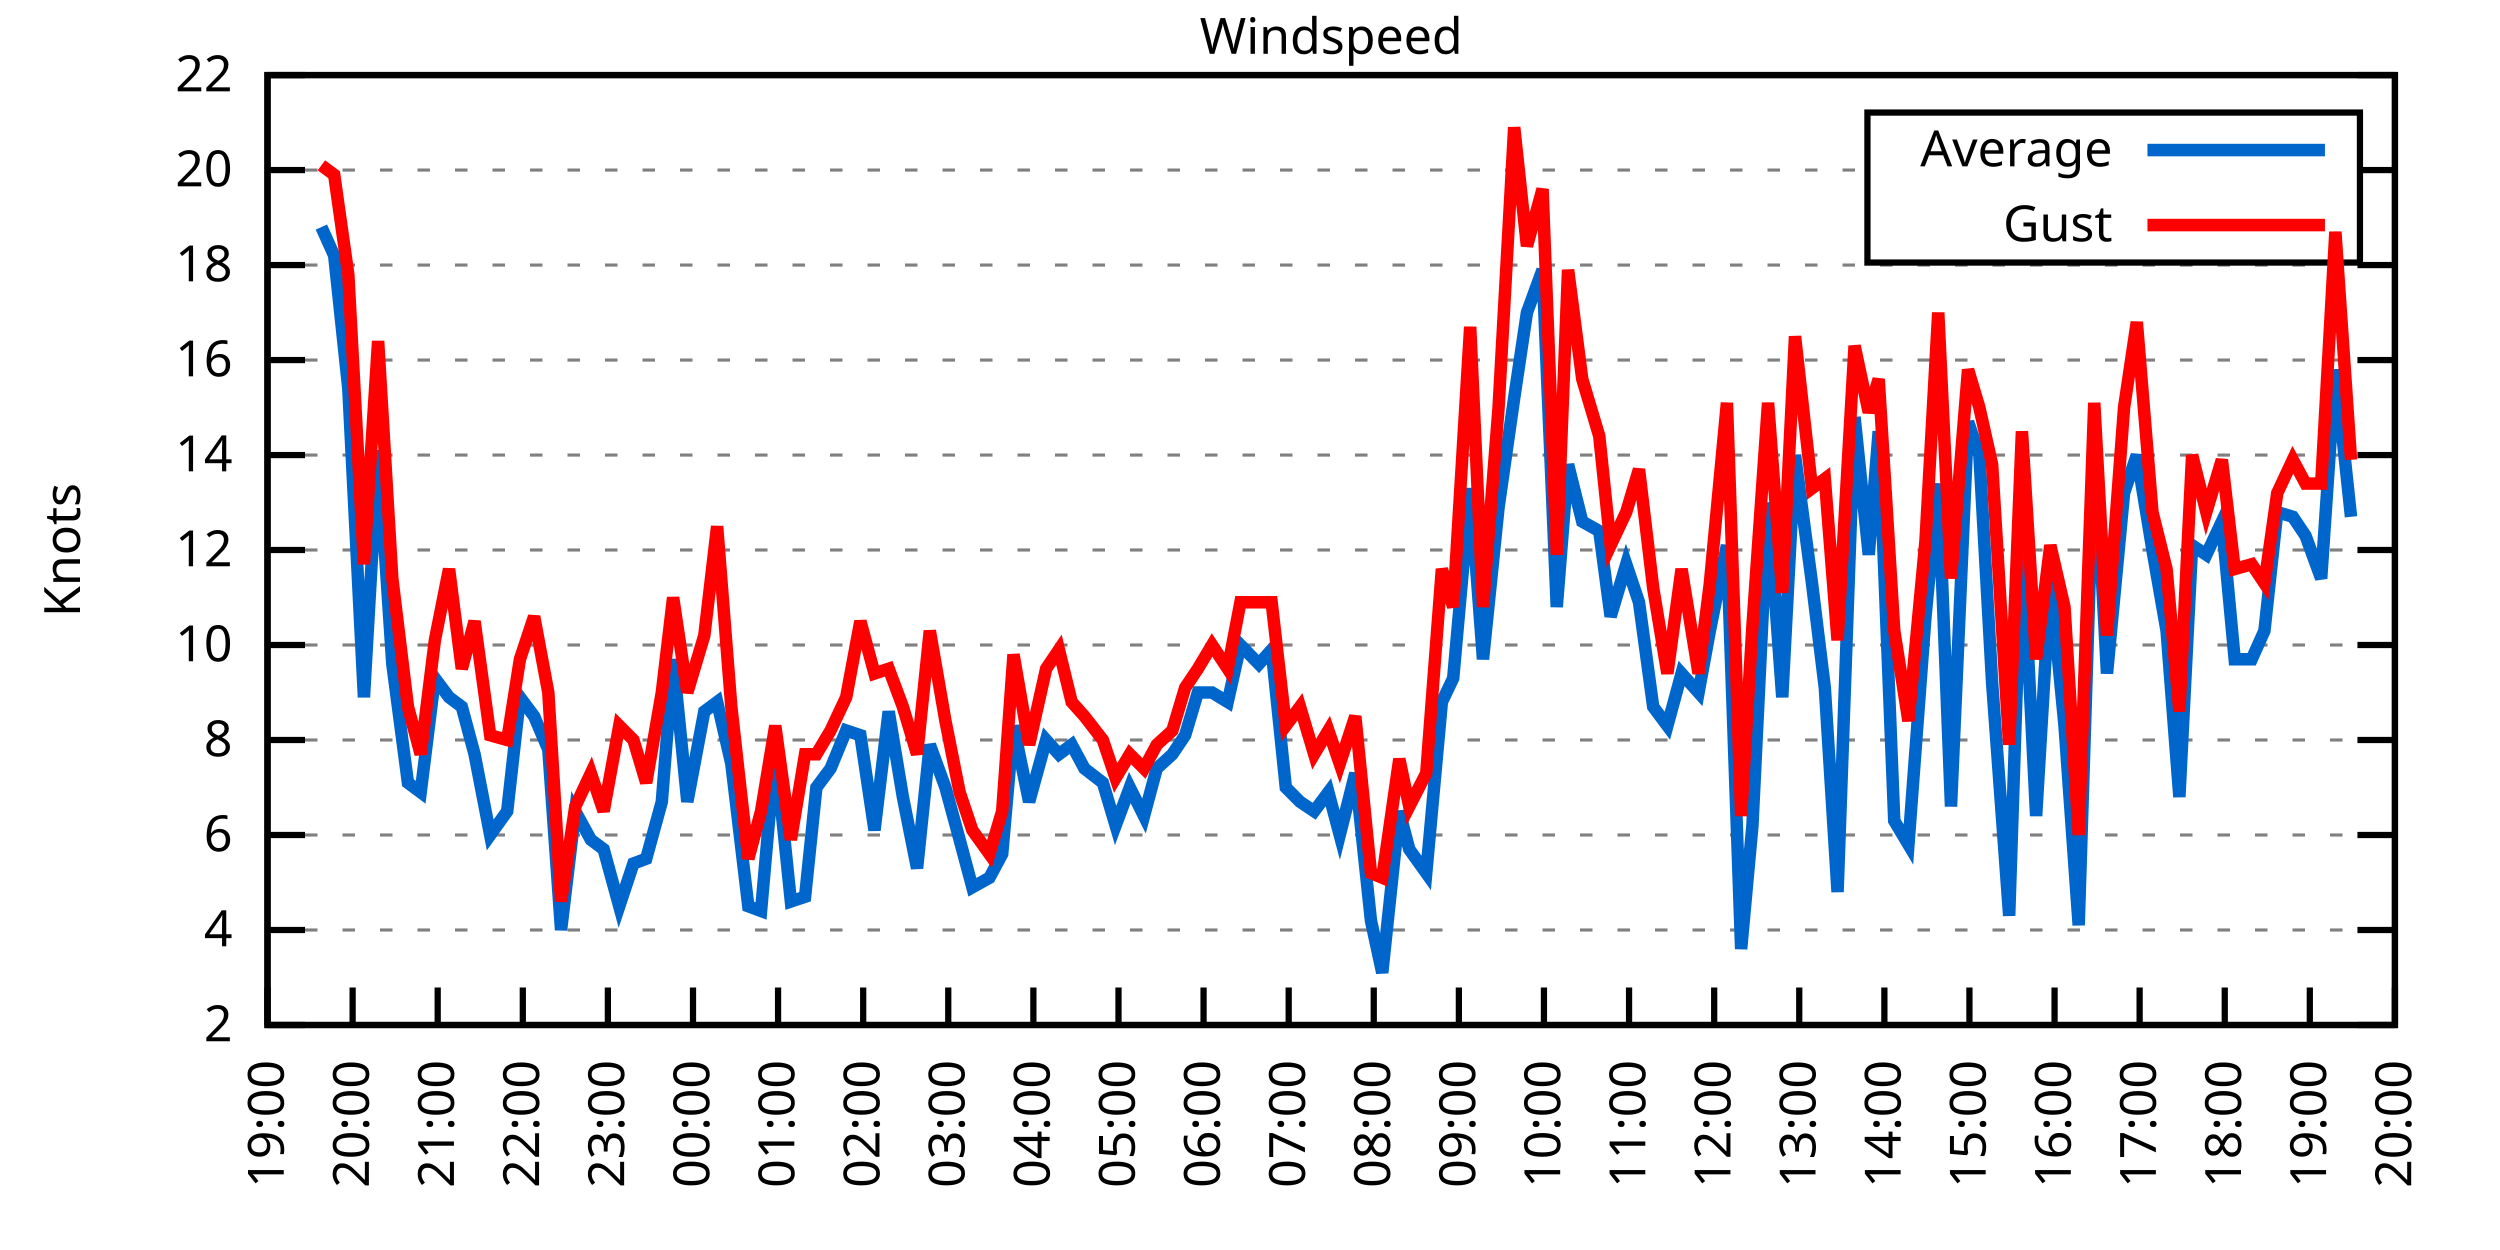
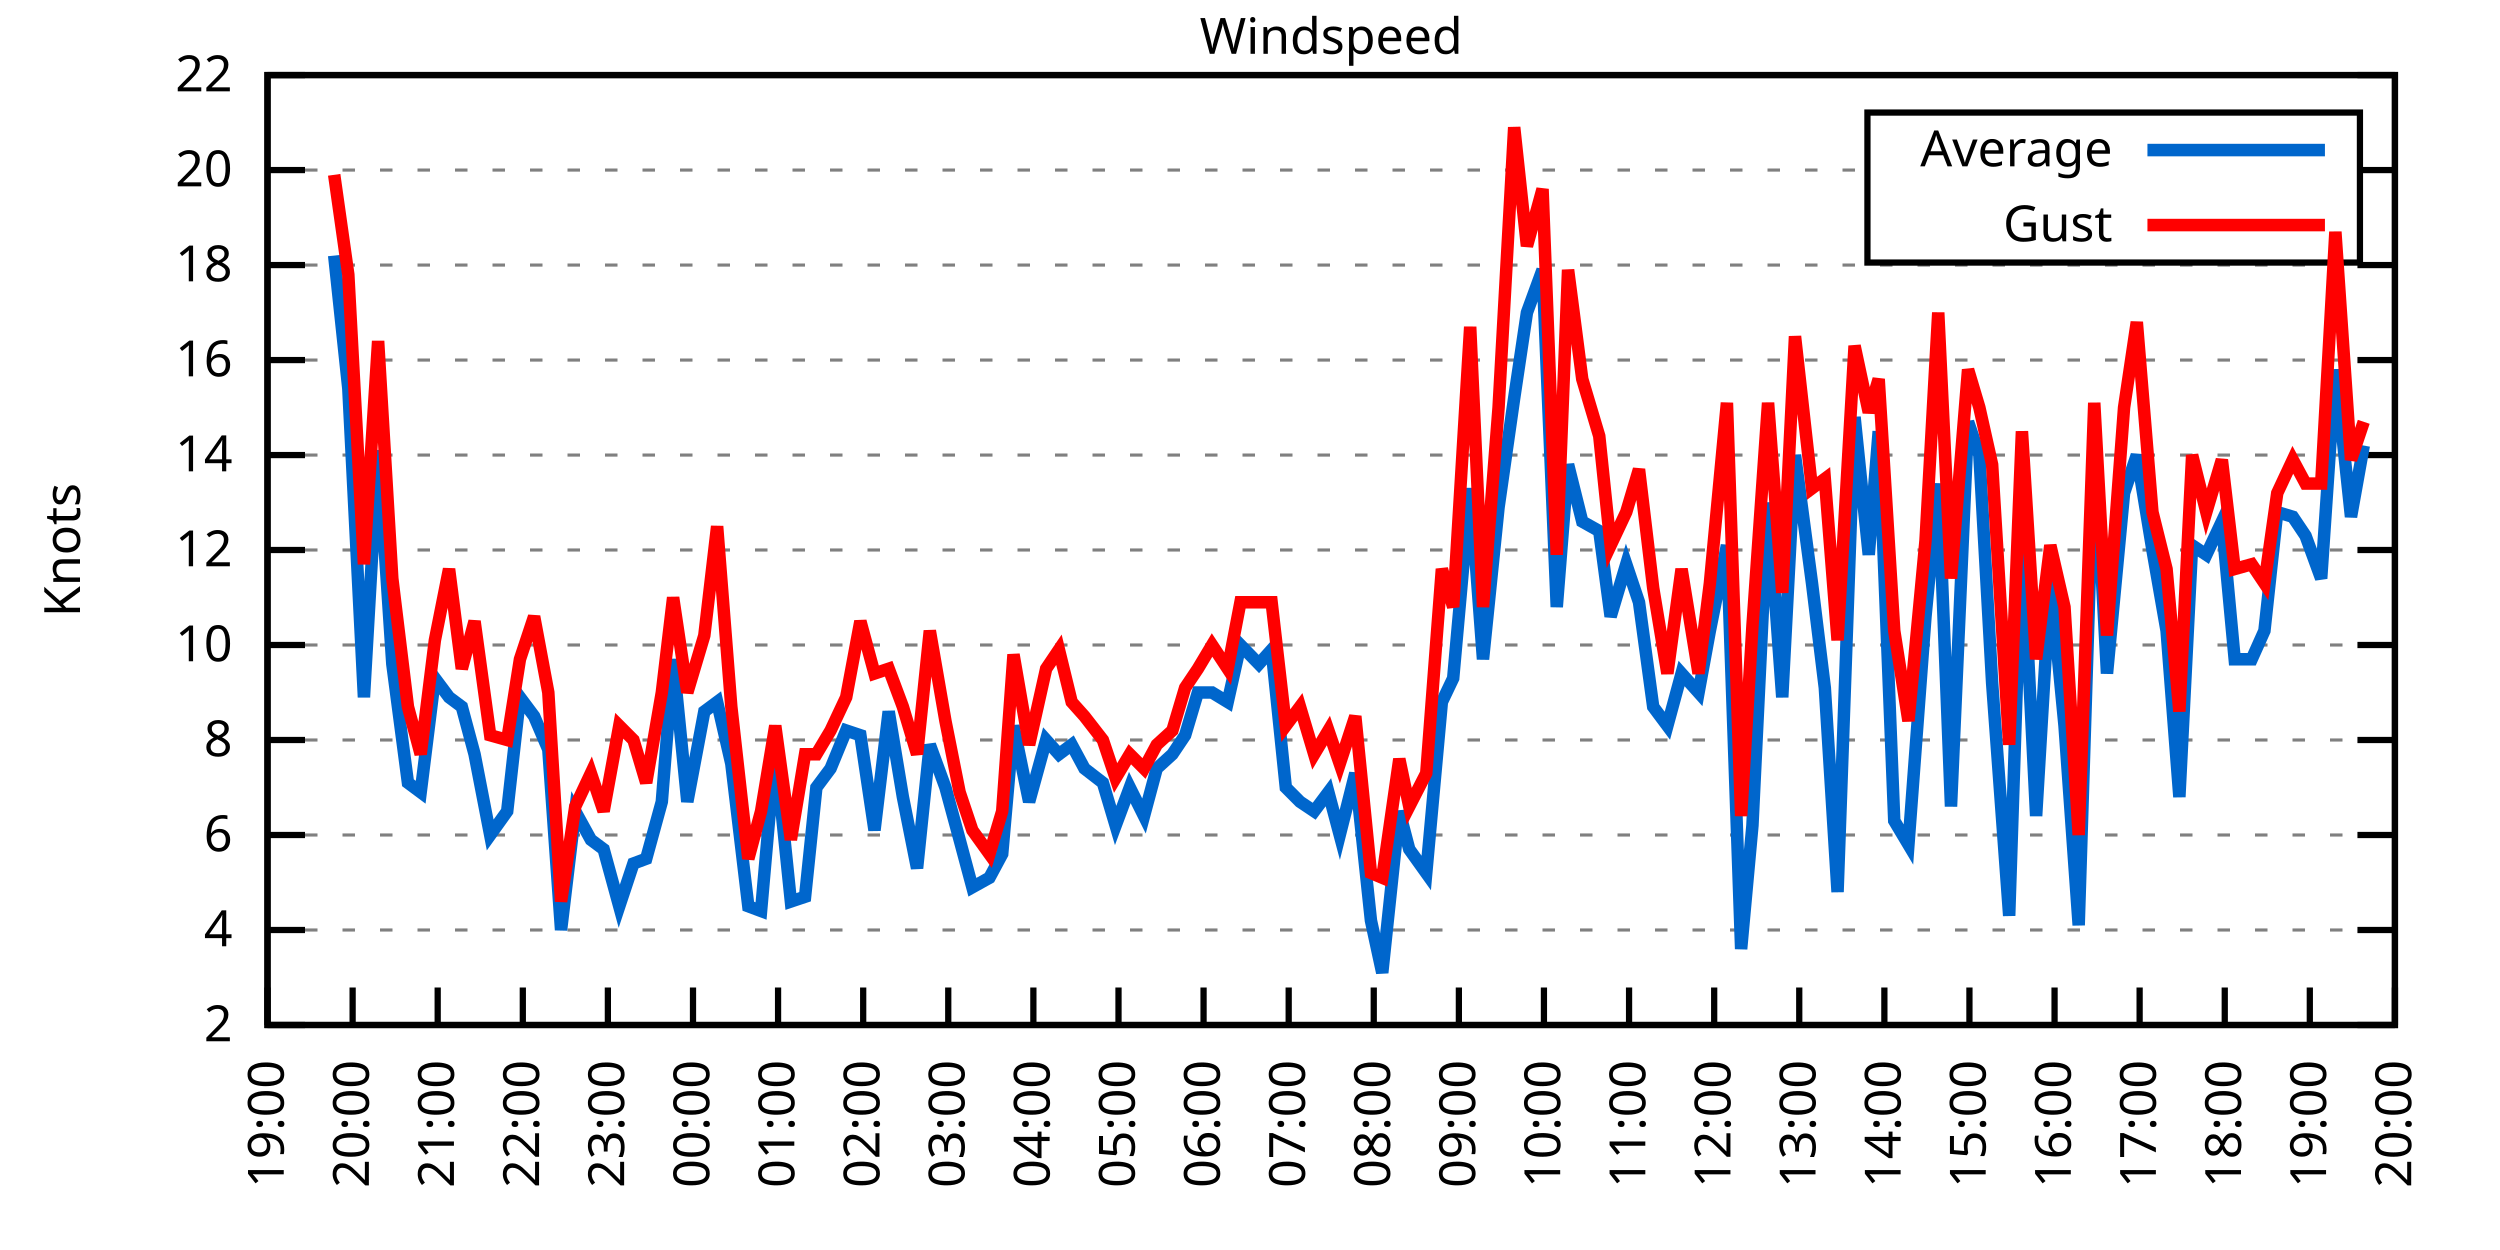
<svg xmlns="http://www.w3.org/2000/svg" xmlns:xlink="http://www.w3.org/1999/xlink" width="400" height="200" viewBox="0 0 400 200">
  <g id="gnuplot_canvas">
    <rect x="0" y="0" width="400" height="200" fill="none" />
    <defs>
      <circle id="gpDot" r="0.5" stroke-width="0.5" stroke="currentColor" />
      <path id="gpPt0" stroke-width="0.333" stroke="currentColor" d="M-1,0 h2 M0,-1 v2" />
      <path id="gpPt1" stroke-width="0.333" stroke="currentColor" d="M-1,-1 L1,1 M1,-1 L-1,1" />
      <path id="gpPt2" stroke-width="0.333" stroke="currentColor" d="M-1,0 L1,0 M0,-1 L0,1 M-1,-1 L1,1 M-1,1 L1,-1" />
      <rect id="gpPt3" stroke-width="0.333" stroke="currentColor" x="-1" y="-1" width="2" height="2" />
      <rect id="gpPt4" stroke-width="0.333" stroke="currentColor" fill="currentColor" x="-1" y="-1" width="2" height="2" />
      <circle id="gpPt5" stroke-width="0.333" stroke="currentColor" cx="0" cy="0" r="1" />
      <use xlink:href="#gpPt5" id="gpPt6" fill="currentColor" stroke="none" />
      <path id="gpPt7" stroke-width="0.333" stroke="currentColor" d="M0,-1.33 L-1.33,0.67 L1.33,0.67 z" />
      <use xlink:href="#gpPt7" id="gpPt8" fill="currentColor" stroke="none" />
      <use xlink:href="#gpPt7" id="gpPt9" stroke="currentColor" transform="rotate(180)" />
      <use xlink:href="#gpPt9" id="gpPt10" fill="currentColor" stroke="none" />
      <use xlink:href="#gpPt3" id="gpPt11" stroke="currentColor" transform="rotate(45)" />
      <use xlink:href="#gpPt11" id="gpPt12" fill="currentColor" stroke="none" />
      <path id="gpPt13" stroke-width="0.333" stroke="currentColor" d="M0,1.330 L1.265,0.411 L0.782,-1.067 L-0.782,-1.076 L-1.265,0.411 z" />
      <use xlink:href="#gpPt13" id="gpPt14" fill="currentColor" stroke="none" />
      <filter id="textbox" filterUnits="objectBoundingBox" x="0" y="0" height="1" width="1">
        <feFlood flood-color="white" flood-opacity="1" result="bgnd" />
        <feComposite in="SourceGraphic" in2="bgnd" operator="atop" />
      </filter>
      <filter id="greybox" filterUnits="objectBoundingBox" x="0" y="0" height="1" width="1">
        <feFlood flood-color="lightgrey" flood-opacity="1" result="grey" />
        <feComposite in="SourceGraphic" in2="grey" operator="atop" />
      </filter>
    </defs>
    <g fill="none" color="white" stroke="currentColor" stroke-width="1.00" stroke-linecap="butt" stroke-linejoin="miter">
</g>
    <g fill="none" color="black" stroke="currentColor" stroke-width="1.00" stroke-linecap="butt" stroke-linejoin="miter">
      <g stroke="none" shape-rendering="crispEdges">
        <polygon fill="rgb(255, 255, 255)" points="42.80,164.00 383.18,164.00 383.18,12.02 42.80,12.02 " />
      </g>
    </g>
    <g fill="none" color="black" stroke="currentColor" stroke-width="1.00" stroke-linecap="butt" stroke-linejoin="miter">
</g>
    <g fill="none" color="black" stroke="black" stroke-width="0.50" stroke-linecap="butt" stroke-linejoin="miter">
</g>
    <g fill="none" color="gray" stroke="currentColor" stroke-width="0.50" stroke-linecap="butt" stroke-linejoin="miter">
      <path stroke="gray" stroke-dasharray="2,4" class="gridline" d="M42.80,164.00 L383.19,164.00  " />
    </g>
    <g fill="none" color="gray" stroke="gray" stroke-width="1.00" stroke-linecap="butt" stroke-linejoin="miter">
</g>
    <g fill="none" color="black" stroke="currentColor" stroke-width="1.00" stroke-linecap="butt" stroke-linejoin="miter">
      <path stroke="black" d="M42.80,164.00 L48.80,164.00 M383.19,164.00 L377.19,164.00  " />
      <g transform="translate(37.20,166.60)" stroke="none" fill="black" font-family="Sans" font-size="8.00" text-anchor="end">
        <text>
          <tspan font-family="Sans"> 2</tspan>
        </text>
      </g>
    </g>
    <g fill="none" color="black" stroke="currentColor" stroke-width="1.00" stroke-linecap="butt" stroke-linejoin="miter">
</g>
    <g fill="none" color="black" stroke="black" stroke-width="0.50" stroke-linecap="butt" stroke-linejoin="miter">
</g>
    <g fill="none" color="gray" stroke="currentColor" stroke-width="0.50" stroke-linecap="butt" stroke-linejoin="miter">
      <path stroke="gray" stroke-dasharray="2,4" class="gridline" d="M42.80,148.80 L383.19,148.80  " />
    </g>
    <g fill="none" color="gray" stroke="gray" stroke-width="1.00" stroke-linecap="butt" stroke-linejoin="miter">
</g>
    <g fill="none" color="black" stroke="currentColor" stroke-width="1.00" stroke-linecap="butt" stroke-linejoin="miter">
      <path stroke="black" d="M42.80,148.80 L48.80,148.80 M383.19,148.80 L377.19,148.80  " />
      <g transform="translate(37.20,151.40)" stroke="none" fill="black" font-family="Sans" font-size="8.00" text-anchor="end">
        <text>
          <tspan font-family="Sans"> 4</tspan>
        </text>
      </g>
    </g>
    <g fill="none" color="black" stroke="currentColor" stroke-width="1.00" stroke-linecap="butt" stroke-linejoin="miter">
</g>
    <g fill="none" color="black" stroke="black" stroke-width="0.50" stroke-linecap="butt" stroke-linejoin="miter">
</g>
    <g fill="none" color="gray" stroke="currentColor" stroke-width="0.50" stroke-linecap="butt" stroke-linejoin="miter">
      <path stroke="gray" stroke-dasharray="2,4" class="gridline" d="M42.80,133.60 L383.19,133.60  " />
    </g>
    <g fill="none" color="gray" stroke="gray" stroke-width="1.00" stroke-linecap="butt" stroke-linejoin="miter">
</g>
    <g fill="none" color="black" stroke="currentColor" stroke-width="1.00" stroke-linecap="butt" stroke-linejoin="miter">
      <path stroke="black" d="M42.80,133.60 L48.80,133.60 M383.19,133.60 L377.19,133.60  " />
      <g transform="translate(37.20,136.20)" stroke="none" fill="black" font-family="Sans" font-size="8.00" text-anchor="end">
        <text>
          <tspan font-family="Sans"> 6</tspan>
        </text>
      </g>
    </g>
    <g fill="none" color="black" stroke="currentColor" stroke-width="1.00" stroke-linecap="butt" stroke-linejoin="miter">
</g>
    <g fill="none" color="black" stroke="black" stroke-width="0.50" stroke-linecap="butt" stroke-linejoin="miter">
</g>
    <g fill="none" color="gray" stroke="currentColor" stroke-width="0.50" stroke-linecap="butt" stroke-linejoin="miter">
      <path stroke="gray" stroke-dasharray="2,4" class="gridline" d="M42.80,118.40 L383.19,118.40  " />
    </g>
    <g fill="none" color="gray" stroke="gray" stroke-width="1.00" stroke-linecap="butt" stroke-linejoin="miter">
</g>
    <g fill="none" color="black" stroke="currentColor" stroke-width="1.00" stroke-linecap="butt" stroke-linejoin="miter">
      <path stroke="black" d="M42.80,118.40 L48.80,118.40 M383.19,118.40 L377.19,118.40  " />
      <g transform="translate(37.20,121.00)" stroke="none" fill="black" font-family="Sans" font-size="8.00" text-anchor="end">
        <text>
          <tspan font-family="Sans"> 8</tspan>
        </text>
      </g>
    </g>
    <g fill="none" color="black" stroke="currentColor" stroke-width="1.00" stroke-linecap="butt" stroke-linejoin="miter">
</g>
    <g fill="none" color="black" stroke="black" stroke-width="0.50" stroke-linecap="butt" stroke-linejoin="miter">
</g>
    <g fill="none" color="gray" stroke="currentColor" stroke-width="0.50" stroke-linecap="butt" stroke-linejoin="miter">
      <path stroke="gray" stroke-dasharray="2,4" class="gridline" d="M42.80,103.20 L383.19,103.20  " />
    </g>
    <g fill="none" color="gray" stroke="gray" stroke-width="1.00" stroke-linecap="butt" stroke-linejoin="miter">
</g>
    <g fill="none" color="black" stroke="currentColor" stroke-width="1.00" stroke-linecap="butt" stroke-linejoin="miter">
      <path stroke="black" d="M42.80,103.20 L48.80,103.20 M383.19,103.20 L377.19,103.20  " />
      <g transform="translate(37.20,105.80)" stroke="none" fill="black" font-family="Sans" font-size="8.00" text-anchor="end">
        <text>
          <tspan font-family="Sans"> 10</tspan>
        </text>
      </g>
    </g>
    <g fill="none" color="black" stroke="currentColor" stroke-width="1.00" stroke-linecap="butt" stroke-linejoin="miter">
</g>
    <g fill="none" color="black" stroke="black" stroke-width="0.50" stroke-linecap="butt" stroke-linejoin="miter">
</g>
    <g fill="none" color="gray" stroke="currentColor" stroke-width="0.50" stroke-linecap="butt" stroke-linejoin="miter">
      <path stroke="gray" stroke-dasharray="2,4" class="gridline" d="M42.80,88.00 L383.19,88.00  " />
    </g>
    <g fill="none" color="gray" stroke="gray" stroke-width="1.00" stroke-linecap="butt" stroke-linejoin="miter">
</g>
    <g fill="none" color="black" stroke="currentColor" stroke-width="1.00" stroke-linecap="butt" stroke-linejoin="miter">
      <path stroke="black" d="M42.80,88.00 L48.80,88.00 M383.19,88.00 L377.19,88.00  " />
      <g transform="translate(37.20,90.60)" stroke="none" fill="black" font-family="Sans" font-size="8.00" text-anchor="end">
        <text>
          <tspan font-family="Sans"> 12</tspan>
        </text>
      </g>
    </g>
    <g fill="none" color="black" stroke="currentColor" stroke-width="1.00" stroke-linecap="butt" stroke-linejoin="miter">
</g>
    <g fill="none" color="black" stroke="black" stroke-width="0.50" stroke-linecap="butt" stroke-linejoin="miter">
</g>
    <g fill="none" color="gray" stroke="currentColor" stroke-width="0.50" stroke-linecap="butt" stroke-linejoin="miter">
      <path stroke="gray" stroke-dasharray="2,4" class="gridline" d="M42.80,72.81 L383.19,72.81  " />
    </g>
    <g fill="none" color="gray" stroke="gray" stroke-width="1.00" stroke-linecap="butt" stroke-linejoin="miter">
</g>
    <g fill="none" color="black" stroke="currentColor" stroke-width="1.00" stroke-linecap="butt" stroke-linejoin="miter">
      <path stroke="black" d="M42.80,72.81 L48.80,72.81 M383.19,72.81 L377.19,72.81  " />
      <g transform="translate(37.20,75.41)" stroke="none" fill="black" font-family="Sans" font-size="8.00" text-anchor="end">
        <text>
          <tspan font-family="Sans"> 14</tspan>
        </text>
      </g>
    </g>
    <g fill="none" color="black" stroke="currentColor" stroke-width="1.00" stroke-linecap="butt" stroke-linejoin="miter">
</g>
    <g fill="none" color="black" stroke="black" stroke-width="0.50" stroke-linecap="butt" stroke-linejoin="miter">
</g>
    <g fill="none" color="gray" stroke="currentColor" stroke-width="0.50" stroke-linecap="butt" stroke-linejoin="miter">
      <path stroke="gray" stroke-dasharray="2,4" class="gridline" d="M42.80,57.61 L383.19,57.61  " />
    </g>
    <g fill="none" color="gray" stroke="gray" stroke-width="1.00" stroke-linecap="butt" stroke-linejoin="miter">
</g>
    <g fill="none" color="black" stroke="currentColor" stroke-width="1.00" stroke-linecap="butt" stroke-linejoin="miter">
      <path stroke="black" d="M42.80,57.61 L48.80,57.61 M383.19,57.61 L377.19,57.61  " />
      <g transform="translate(37.20,60.21)" stroke="none" fill="black" font-family="Sans" font-size="8.00" text-anchor="end">
        <text>
          <tspan font-family="Sans"> 16</tspan>
        </text>
      </g>
    </g>
    <g fill="none" color="black" stroke="currentColor" stroke-width="1.00" stroke-linecap="butt" stroke-linejoin="miter">
</g>
    <g fill="none" color="black" stroke="black" stroke-width="0.50" stroke-linecap="butt" stroke-linejoin="miter">
</g>
    <g fill="none" color="gray" stroke="currentColor" stroke-width="0.50" stroke-linecap="butt" stroke-linejoin="miter">
      <path stroke="gray" stroke-dasharray="2,4" class="gridline" d="M42.80,42.41 L383.19,42.41  " />
    </g>
    <g fill="none" color="gray" stroke="gray" stroke-width="1.00" stroke-linecap="butt" stroke-linejoin="miter">
</g>
    <g fill="none" color="black" stroke="currentColor" stroke-width="1.00" stroke-linecap="butt" stroke-linejoin="miter">
      <path stroke="black" d="M42.80,42.41 L48.80,42.41 M383.19,42.41 L377.19,42.41  " />
      <g transform="translate(37.20,45.01)" stroke="none" fill="black" font-family="Sans" font-size="8.00" text-anchor="end">
        <text>
          <tspan font-family="Sans"> 18</tspan>
        </text>
      </g>
    </g>
    <g fill="none" color="black" stroke="currentColor" stroke-width="1.00" stroke-linecap="butt" stroke-linejoin="miter">
</g>
    <g fill="none" color="black" stroke="black" stroke-width="0.50" stroke-linecap="butt" stroke-linejoin="miter">
</g>
    <g fill="none" color="gray" stroke="currentColor" stroke-width="0.50" stroke-linecap="butt" stroke-linejoin="miter">
      <path stroke="gray" stroke-dasharray="2,4" class="gridline" d="M42.80,27.21 L298.79,27.21 M377.59,27.21 L383.19,27.21  " />
    </g>
    <g fill="none" color="gray" stroke="gray" stroke-width="1.00" stroke-linecap="butt" stroke-linejoin="miter">
</g>
    <g fill="none" color="black" stroke="currentColor" stroke-width="1.00" stroke-linecap="butt" stroke-linejoin="miter">
      <path stroke="black" d="M42.80,27.21 L48.80,27.21 M383.19,27.21 L377.19,27.21  " />
      <g transform="translate(37.20,29.81)" stroke="none" fill="black" font-family="Sans" font-size="8.00" text-anchor="end">
        <text>
          <tspan font-family="Sans"> 20</tspan>
        </text>
      </g>
    </g>
    <g fill="none" color="black" stroke="currentColor" stroke-width="1.00" stroke-linecap="butt" stroke-linejoin="miter">
</g>
    <g fill="none" color="black" stroke="black" stroke-width="0.50" stroke-linecap="butt" stroke-linejoin="miter">
</g>
    <g fill="none" color="gray" stroke="currentColor" stroke-width="0.50" stroke-linecap="butt" stroke-linejoin="miter">
      <path stroke="gray" stroke-dasharray="2,4" class="gridline" d="M42.80,12.01 L383.19,12.01  " />
    </g>
    <g fill="none" color="gray" stroke="gray" stroke-width="1.00" stroke-linecap="butt" stroke-linejoin="miter">
</g>
    <g fill="none" color="black" stroke="currentColor" stroke-width="1.00" stroke-linecap="butt" stroke-linejoin="miter">
      <path stroke="black" d="M42.80,12.01 L48.80,12.01 M383.19,12.01 L377.19,12.01  " />
      <g transform="translate(37.20,14.61)" stroke="none" fill="black" font-family="Sans" font-size="8.00" text-anchor="end">
        <text>
          <tspan font-family="Sans"> 22</tspan>
        </text>
      </g>
    </g>
    <g fill="none" color="black" stroke="currentColor" stroke-width="1.00" stroke-linecap="butt" stroke-linejoin="miter">
      <path stroke="black" d="M42.80,164.00 L42.80,158.00  " />
      <g transform="translate(45.40,169.60) rotate(270.00)" stroke="none" fill="black" font-family="Sans" font-size="8.00" text-anchor="end">
        <text>
          <tspan font-family="Sans">19:00</tspan>
        </text>
      </g>
    </g>
    <g fill="none" color="black" stroke="currentColor" stroke-width="1.00" stroke-linecap="butt" stroke-linejoin="miter">
      <path stroke="black" d="M56.42,164.00 L56.42,158.00  " />
      <g transform="translate(59.02,169.60) rotate(270.00)" stroke="none" fill="black" font-family="Sans" font-size="8.00" text-anchor="end">
        <text>
          <tspan font-family="Sans">20:00</tspan>
        </text>
      </g>
    </g>
    <g fill="none" color="black" stroke="currentColor" stroke-width="1.00" stroke-linecap="butt" stroke-linejoin="miter">
      <path stroke="black" d="M70.03,164.00 L70.03,158.00  " />
      <g transform="translate(72.63,169.60) rotate(270.00)" stroke="none" fill="black" font-family="Sans" font-size="8.00" text-anchor="end">
        <text>
          <tspan font-family="Sans">21:00</tspan>
        </text>
      </g>
    </g>
    <g fill="none" color="black" stroke="currentColor" stroke-width="1.00" stroke-linecap="butt" stroke-linejoin="miter">
      <path stroke="black" d="M83.65,164.00 L83.65,158.00  " />
      <g transform="translate(86.25,169.60) rotate(270.00)" stroke="none" fill="black" font-family="Sans" font-size="8.00" text-anchor="end">
        <text>
          <tspan font-family="Sans">22:00</tspan>
        </text>
      </g>
    </g>
    <g fill="none" color="black" stroke="currentColor" stroke-width="1.00" stroke-linecap="butt" stroke-linejoin="miter">
      <path stroke="black" d="M97.26,164.00 L97.26,158.00  " />
      <g transform="translate(99.86,169.60) rotate(270.00)" stroke="none" fill="black" font-family="Sans" font-size="8.00" text-anchor="end">
        <text>
          <tspan font-family="Sans">23:00</tspan>
        </text>
      </g>
    </g>
    <g fill="none" color="black" stroke="currentColor" stroke-width="1.00" stroke-linecap="butt" stroke-linejoin="miter">
      <path stroke="black" d="M110.88,164.00 L110.88,158.00  " />
      <g transform="translate(113.48,169.60) rotate(270.00)" stroke="none" fill="black" font-family="Sans" font-size="8.00" text-anchor="end">
        <text>
          <tspan font-family="Sans">00:00</tspan>
        </text>
      </g>
    </g>
    <g fill="none" color="black" stroke="currentColor" stroke-width="1.00" stroke-linecap="butt" stroke-linejoin="miter">
      <path stroke="black" d="M124.49,164.00 L124.49,158.00  " />
      <g transform="translate(127.09,169.60) rotate(270.00)" stroke="none" fill="black" font-family="Sans" font-size="8.00" text-anchor="end">
        <text>
          <tspan font-family="Sans">01:00</tspan>
        </text>
      </g>
    </g>
    <g fill="none" color="black" stroke="currentColor" stroke-width="1.00" stroke-linecap="butt" stroke-linejoin="miter">
      <path stroke="black" d="M138.11,164.00 L138.11,158.00  " />
      <g transform="translate(140.71,169.60) rotate(270.00)" stroke="none" fill="black" font-family="Sans" font-size="8.00" text-anchor="end">
        <text>
          <tspan font-family="Sans">02:00</tspan>
        </text>
      </g>
    </g>
    <g fill="none" color="black" stroke="currentColor" stroke-width="1.00" stroke-linecap="butt" stroke-linejoin="miter">
      <path stroke="black" d="M151.72,164.00 L151.72,158.00  " />
      <g transform="translate(154.32,169.60) rotate(270.00)" stroke="none" fill="black" font-family="Sans" font-size="8.00" text-anchor="end">
        <text>
          <tspan font-family="Sans">03:00</tspan>
        </text>
      </g>
    </g>
    <g fill="none" color="black" stroke="currentColor" stroke-width="1.00" stroke-linecap="butt" stroke-linejoin="miter">
      <path stroke="black" d="M165.34,164.00 L165.34,158.00  " />
      <g transform="translate(167.94,169.60) rotate(270.00)" stroke="none" fill="black" font-family="Sans" font-size="8.00" text-anchor="end">
        <text>
          <tspan font-family="Sans">04:00</tspan>
        </text>
      </g>
    </g>
    <g fill="none" color="black" stroke="currentColor" stroke-width="1.00" stroke-linecap="butt" stroke-linejoin="miter">
      <path stroke="black" d="M178.96,164.00 L178.96,158.00  " />
      <g transform="translate(181.56,169.60) rotate(270.00)" stroke="none" fill="black" font-family="Sans" font-size="8.00" text-anchor="end">
        <text>
          <tspan font-family="Sans">05:00</tspan>
        </text>
      </g>
    </g>
    <g fill="none" color="black" stroke="currentColor" stroke-width="1.00" stroke-linecap="butt" stroke-linejoin="miter">
      <path stroke="black" d="M192.57,164.00 L192.57,158.00  " />
      <g transform="translate(195.17,169.60) rotate(270.00)" stroke="none" fill="black" font-family="Sans" font-size="8.00" text-anchor="end">
        <text>
          <tspan font-family="Sans">06:00</tspan>
        </text>
      </g>
    </g>
    <g fill="none" color="black" stroke="currentColor" stroke-width="1.00" stroke-linecap="butt" stroke-linejoin="miter">
      <path stroke="black" d="M206.19,164.00 L206.19,158.00  " />
      <g transform="translate(208.79,169.60) rotate(270.00)" stroke="none" fill="black" font-family="Sans" font-size="8.00" text-anchor="end">
        <text>
          <tspan font-family="Sans">07:00</tspan>
        </text>
      </g>
    </g>
    <g fill="none" color="black" stroke="currentColor" stroke-width="1.00" stroke-linecap="butt" stroke-linejoin="miter">
      <path stroke="black" d="M219.80,164.00 L219.80,158.00  " />
      <g transform="translate(222.40,169.60) rotate(270.00)" stroke="none" fill="black" font-family="Sans" font-size="8.00" text-anchor="end">
        <text>
          <tspan font-family="Sans">08:00</tspan>
        </text>
      </g>
    </g>
    <g fill="none" color="black" stroke="currentColor" stroke-width="1.00" stroke-linecap="butt" stroke-linejoin="miter">
      <path stroke="black" d="M233.42,164.00 L233.42,158.00  " />
      <g transform="translate(236.02,169.60) rotate(270.00)" stroke="none" fill="black" font-family="Sans" font-size="8.00" text-anchor="end">
        <text>
          <tspan font-family="Sans">09:00</tspan>
        </text>
      </g>
    </g>
    <g fill="none" color="black" stroke="currentColor" stroke-width="1.00" stroke-linecap="butt" stroke-linejoin="miter">
      <path stroke="black" d="M247.03,164.00 L247.03,158.00  " />
      <g transform="translate(249.63,169.60) rotate(270.00)" stroke="none" fill="black" font-family="Sans" font-size="8.00" text-anchor="end">
        <text>
          <tspan font-family="Sans">10:00</tspan>
        </text>
      </g>
    </g>
    <g fill="none" color="black" stroke="currentColor" stroke-width="1.00" stroke-linecap="butt" stroke-linejoin="miter">
      <path stroke="black" d="M260.65,164.00 L260.65,158.00  " />
      <g transform="translate(263.25,169.60) rotate(270.00)" stroke="none" fill="black" font-family="Sans" font-size="8.00" text-anchor="end">
        <text>
          <tspan font-family="Sans">11:00</tspan>
        </text>
      </g>
    </g>
    <g fill="none" color="black" stroke="currentColor" stroke-width="1.00" stroke-linecap="butt" stroke-linejoin="miter">
      <path stroke="black" d="M274.27,164.00 L274.27,158.00  " />
      <g transform="translate(276.87,169.60) rotate(270.00)" stroke="none" fill="black" font-family="Sans" font-size="8.00" text-anchor="end">
        <text>
          <tspan font-family="Sans">12:00</tspan>
        </text>
      </g>
    </g>
    <g fill="none" color="black" stroke="currentColor" stroke-width="1.00" stroke-linecap="butt" stroke-linejoin="miter">
      <path stroke="black" d="M287.88,164.00 L287.88,158.00  " />
      <g transform="translate(290.48,169.60) rotate(270.00)" stroke="none" fill="black" font-family="Sans" font-size="8.00" text-anchor="end">
        <text>
          <tspan font-family="Sans">13:00</tspan>
        </text>
      </g>
    </g>
    <g fill="none" color="black" stroke="currentColor" stroke-width="1.00" stroke-linecap="butt" stroke-linejoin="miter">
      <path stroke="black" d="M301.50,164.00 L301.50,158.00  " />
      <g transform="translate(304.10,169.60) rotate(270.00)" stroke="none" fill="black" font-family="Sans" font-size="8.00" text-anchor="end">
        <text>
          <tspan font-family="Sans">14:00</tspan>
        </text>
      </g>
    </g>
    <g fill="none" color="black" stroke="currentColor" stroke-width="1.00" stroke-linecap="butt" stroke-linejoin="miter">
      <path stroke="black" d="M315.11,164.00 L315.11,158.00  " />
      <g transform="translate(317.71,169.60) rotate(270.00)" stroke="none" fill="black" font-family="Sans" font-size="8.00" text-anchor="end">
        <text>
          <tspan font-family="Sans">15:00</tspan>
        </text>
      </g>
    </g>
    <g fill="none" color="black" stroke="currentColor" stroke-width="1.00" stroke-linecap="butt" stroke-linejoin="miter">
      <path stroke="black" d="M328.73,164.00 L328.73,158.00  " />
      <g transform="translate(331.33,169.60) rotate(270.00)" stroke="none" fill="black" font-family="Sans" font-size="8.00" text-anchor="end">
        <text>
          <tspan font-family="Sans">16:00</tspan>
        </text>
      </g>
    </g>
    <g fill="none" color="black" stroke="currentColor" stroke-width="1.00" stroke-linecap="butt" stroke-linejoin="miter">
      <path stroke="black" d="M342.34,164.00 L342.34,158.00  " />
      <g transform="translate(344.94,169.60) rotate(270.00)" stroke="none" fill="black" font-family="Sans" font-size="8.00" text-anchor="end">
        <text>
          <tspan font-family="Sans">17:00</tspan>
        </text>
      </g>
    </g>
    <g fill="none" color="black" stroke="currentColor" stroke-width="1.00" stroke-linecap="butt" stroke-linejoin="miter">
      <path stroke="black" d="M355.96,164.00 L355.96,158.00  " />
      <g transform="translate(358.56,169.60) rotate(270.00)" stroke="none" fill="black" font-family="Sans" font-size="8.00" text-anchor="end">
        <text>
          <tspan font-family="Sans">18:00</tspan>
        </text>
      </g>
    </g>
    <g fill="none" color="black" stroke="currentColor" stroke-width="1.00" stroke-linecap="butt" stroke-linejoin="miter">
      <path stroke="black" d="M369.57,164.00 L369.57,158.00  " />
      <g transform="translate(372.17,169.60) rotate(270.00)" stroke="none" fill="black" font-family="Sans" font-size="8.00" text-anchor="end">
        <text>
          <tspan font-family="Sans">19:00</tspan>
        </text>
      </g>
    </g>
    <g fill="none" color="black" stroke="currentColor" stroke-width="1.00" stroke-linecap="butt" stroke-linejoin="miter">
      <path stroke="black" d="M383.19,164.00 L383.19,158.00  " />
      <g transform="translate(385.79,169.60) rotate(270.00)" stroke="none" fill="black" font-family="Sans" font-size="8.00" text-anchor="end">
        <text>
          <tspan font-family="Sans">20:00</tspan>
        </text>
      </g>
    </g>
    <g fill="none" color="black" stroke="currentColor" stroke-width="1.00" stroke-linecap="butt" stroke-linejoin="miter">
</g>
    <g fill="none" color="black" stroke="currentColor" stroke-width="1.00" stroke-linecap="butt" stroke-linejoin="miter">
      <path stroke="black" d="M42.80,12.01 L42.80,164.00 L383.19,164.00 L383.19,12.01 L42.80,12.01 Z  " />
    </g>
    <g fill="none" color="black" stroke="currentColor" stroke-width="1.00" stroke-linecap="butt" stroke-linejoin="miter">
</g>
    <g fill="none" color="black" stroke="currentColor" stroke-width="1.00" stroke-linecap="butt" stroke-linejoin="miter">
      <path stroke="black" d="M298.79,42.01 L298.79,18.01 L377.59,18.01 L377.59,42.01 L298.79,42.01 Z  " />
    </g>
    <g id="Windspeed_plot_1">
      <g fill="none" color="white" stroke="black" stroke-width="2.00" stroke-linecap="butt" stroke-linejoin="miter">
</g>
      <g fill="none" color="black" stroke="currentColor" stroke-width="2.00" stroke-linecap="butt" stroke-linejoin="miter">
        <g transform="translate(337.99,26.61)" stroke="none" fill="black" font-family="Sans" font-size="8.00" text-anchor="end">
          <text>
            <tspan font-family="Sans">Average</tspan>
          </text>
        </g>
      </g>
      <g fill="none" color="black" stroke="currentColor" stroke-width="2.00" stroke-linecap="butt" stroke-linejoin="miter">
-         <path stroke="rgb(  0, 102, 204)" d="M343.59,24.01 L371.99,24.01 M51.42,36.33 L53.47,40.89 L55.73,62.17 L58.23,111.56 L60.50,72.05 L62.77,106.24   L65.27,125.24 L67.31,126.76 L69.58,108.52 L71.85,111.56 L73.89,113.08 L75.93,120.68 L78.43,133.60 L81.15,129.80   L83.19,111.56 L85.46,114.60 L87.73,119.92 L89.77,148.80 L92.04,129.80 L94.54,134.36 L96.58,135.88 L99.08,145.00   L101.35,138.16 L103.39,137.40 L105.89,128.28 L107.70,105.48 L109.97,128.28 L112.69,113.84 L114.74,112.32 L117.01,122.20   L119.73,145.00 L121.77,145.76 L124.04,119.92 L126.54,144.24 L128.81,143.48 L130.62,126.00 L132.89,122.96 L135.39,116.88   L137.66,117.64 L139.92,132.84 L142.19,113.84 L144.46,127.52 L146.73,138.92 L148.77,119.16 L151.27,126.00 L153.54,134.36   L155.58,141.96 L158.31,140.44 L160.35,136.64 L162.16,116.12 L164.66,128.28 L167.38,118.40 L169.43,120.68 L171.47,119.16   L173.51,122.96 L176.46,125.24 L178.50,132.08 L180.77,126.00 L183.04,130.56 L185.08,122.96 L187.58,120.68 L189.62,117.64   L191.66,110.80 L193.93,110.80 L196.43,112.32 L198.47,103.20 L201.42,106.24 L203.46,103.96 L205.73,126.00 L208.00,128.28   L210.27,129.80 L212.54,126.76 L214.36,133.60 L216.85,123.72 L219.35,147.28 L221.16,155.64 L223.89,129.80 L225.48,135.88   L228.20,139.68 L230.70,112.32 L232.51,108.52 L235.23,78.13 L237.28,105.48 L239.77,81.17 L242.27,63.69 L244.31,50.01   L246.81,43.17 L249.08,97.12 L250.89,74.33 L253.16,83.45 L255.88,84.97 L257.70,98.64 L260.20,90.28 L262.24,96.36   L264.51,113.08 L266.78,116.12 L269.05,107.76 L271.77,110.80 L273.58,100.92 L276.31,87.25 L278.58,151.84 L280.39,132.08   L282.89,80.41 L285.16,111.56 L287.20,72.81 L289.92,93.32 L291.97,110.04 L294.01,142.72 L296.73,66.73 L299.00,88.76   L300.59,69.01 L303.08,131.32 L305.35,135.12 L308.08,98.64 L310.12,77.37 L312.16,129.04 L314.89,67.49 L316.70,72.81   L318.74,109.28 L321.47,146.52 L323.51,84.97 L325.78,130.56 L328.05,92.56 L330.32,116.12 L332.59,148.04 L335.08,69.77   L337.12,107.76 L339.85,78.89 L341.89,72.81 L344.39,88.00 L346.65,100.92 L348.70,127.52 L350.74,87.25 L353.01,88.76   L355.50,83.45 L357.55,105.48 L360.27,105.48 L362.31,100.92 L364.36,81.93 L366.85,82.69 L368.89,85.73 L371.39,92.56   L373.66,59.13 L376.16,82.69  " />
+         <path stroke="rgb(  0, 102, 204)" d="M343.59,24.01 L371.99,24.01 M53.47,40.89 L55.73,62.17 L58.23,111.56 L60.50,72.05 L62.77,106.24 L65.27,125.24   L67.31,126.76 L69.58,108.52 L71.85,111.56 L73.89,113.08 L75.93,120.68 L78.43,133.60 L81.15,129.80 L83.19,111.56   L85.46,114.60 L87.73,119.92 L89.77,148.80 L92.04,129.80 L94.54,134.36 L96.58,135.88 L99.08,145.00 L101.35,138.16   L103.39,137.40 L105.89,128.28 L107.70,105.48 L109.97,128.28 L112.69,113.84 L114.74,112.32 L117.01,122.20 L119.73,145.00   L121.77,145.76 L124.04,119.92 L126.54,144.24 L128.81,143.48 L130.62,126.00 L132.89,122.96 L135.39,116.88 L137.66,117.64   L139.92,132.84 L142.19,113.84 L144.46,127.52 L146.73,138.92 L148.77,119.16 L151.27,126.00 L153.54,134.36 L155.58,141.96   L158.31,140.44 L160.35,136.64 L162.16,116.12 L164.66,128.28 L167.38,118.40 L169.43,120.68 L171.47,119.16 L173.51,122.96   L176.46,125.24 L178.50,132.08 L180.77,126.00 L183.04,130.56 L185.08,122.96 L187.58,120.68 L189.62,117.64 L191.66,110.80   L193.93,110.80 L196.43,112.32 L198.47,103.20 L201.42,106.24 L203.46,103.96 L205.73,126.00 L208.00,128.28 L210.27,129.80   L212.54,126.76 L214.36,133.60 L216.85,123.72 L219.35,147.28 L221.16,155.64 L223.89,129.80 L225.48,135.88 L228.20,139.68   L230.70,112.32 L232.51,108.52 L235.23,78.13 L237.28,105.48 L239.77,81.17 L242.27,63.69 L244.31,50.01 L246.81,43.17   L249.08,97.12 L250.89,74.33 L253.16,83.45 L255.88,84.97 L257.70,98.64 L260.20,90.28 L262.24,96.36 L264.51,113.08   L266.78,116.12 L269.05,107.76 L271.77,110.80 L273.58,100.92 L276.31,87.25 L278.58,151.84 L280.39,132.08 L282.89,80.41   L285.16,111.56 L287.20,72.81 L289.92,93.32 L291.97,110.04 L294.01,142.72 L296.73,66.73 L299.00,88.76 L300.59,69.01   L303.08,131.32 L305.35,135.12 L308.08,98.64 L310.12,77.37 L312.16,129.04 L314.89,67.49 L316.70,72.81 L318.74,109.28   L321.47,146.52 L323.51,84.97 L325.78,130.56 L328.05,92.56 L330.32,116.12 L332.59,148.04 L335.08,69.77 L337.12,107.76   L339.85,78.89 L341.89,72.81 L344.39,88.00 L346.65,100.92 L348.70,127.52 L350.74,87.25 L353.01,88.76 L355.50,83.45   L357.55,105.48 L360.27,105.48 L362.31,100.92 L364.36,81.93 L366.85,82.69 L368.89,85.73 L371.39,92.56 L373.66,59.13   L376.16,82.69 L378.20,71.29  " />
      </g>
    </g>
    <g id="Windspeed_plot_2">
      <g fill="none" color="black" stroke="currentColor" stroke-width="2.00" stroke-linecap="butt" stroke-linejoin="miter">
        <g transform="translate(337.99,38.61)" stroke="none" fill="black" font-family="Sans" font-size="8.00" text-anchor="end">
          <text>
            <tspan font-family="Sans">Gust</tspan>
          </text>
        </g>
      </g>
      <g fill="none" color="black" stroke="currentColor" stroke-width="2.00" stroke-linecap="butt" stroke-linejoin="miter">
-         <path stroke="rgb(255,   0,   0)" d="M343.59,36.01 L371.99,36.01 M51.42,26.45 L53.47,27.97 L55.73,43.93 L58.23,90.28 L60.50,54.57 L62.77,92.56   L65.27,113.08 L67.31,120.68 L69.58,102.44 L71.85,91.04 L73.89,107.00 L75.93,99.40 L78.43,117.64 L81.15,118.40   L83.19,105.48 L85.46,98.64 L87.73,110.80 L89.77,144.24 L92.04,129.04 L94.54,123.72 L96.58,129.80 L99.08,116.12   L101.35,118.40 L103.39,125.24 L105.89,110.80 L107.70,95.60 L109.97,110.80 L112.69,101.68 L114.74,84.21 L117.01,113.08   L119.73,137.40 L121.77,129.80 L124.04,116.12 L126.54,134.36 L128.81,120.68 L130.62,120.68 L132.89,116.88 L135.39,111.56   L137.66,99.40 L139.92,107.76 L142.19,107.00 L144.46,113.08 L146.73,120.68 L148.77,100.92 L151.27,115.36 L153.54,126.76   L155.58,132.84 L158.31,136.64 L160.35,129.80 L162.16,104.72 L164.66,119.16 L167.38,107.00 L169.43,103.96 L171.47,112.32   L173.51,114.60 L176.46,118.40 L178.50,124.48 L180.77,120.68 L183.04,122.96 L185.08,119.16 L187.58,116.88 L189.62,110.04   L191.66,107.00 L193.93,103.20 L196.43,107.00 L198.47,96.36 L201.42,96.36 L203.46,96.36 L205.73,116.12 L208.00,113.08   L210.27,120.68 L212.54,116.88 L214.36,122.20 L216.85,114.60 L219.35,139.68 L221.16,140.44 L223.89,121.44 L225.48,129.04   L228.20,123.72 L230.70,91.04 L232.51,97.12 L235.23,52.29 L237.28,97.12 L239.77,65.21 L242.27,20.37 L244.31,39.37   L246.81,30.25 L249.08,88.76 L250.89,43.17 L253.16,60.65 L255.88,69.77 L257.70,87.25 L260.20,81.93 L262.24,75.09   L264.51,94.08 L266.78,107.76 L269.05,91.04 L271.77,107.76 L273.58,93.32 L276.31,64.45 L278.58,130.56 L280.39,100.16   L282.89,64.45 L285.16,94.84 L287.20,53.81 L289.92,78.13 L291.97,76.61 L294.01,102.44 L296.73,55.33 L299.00,65.97   L300.59,60.65 L303.08,100.92 L305.35,115.36 L308.08,86.49 L310.12,50.01 L312.16,92.56 L314.89,59.13 L316.70,65.21   L318.74,74.33 L321.47,119.16 L323.51,69.01 L325.78,105.48 L328.05,87.25 L330.32,97.12 L332.59,133.60 L335.08,64.45   L337.12,101.68 L339.85,65.21 L341.89,51.53 L344.39,81.93 L346.65,91.04 L348.70,113.84 L350.74,72.81 L353.01,81.93   L355.50,73.57 L357.55,91.04 L360.27,90.28 L362.31,93.32 L364.36,78.89 L366.85,73.57 L368.89,77.37 L371.39,77.37   L373.66,37.09 L376.16,73.57  " />
+         <path stroke="rgb(255,   0,   0)" d="M343.59,36.01 L371.99,36.01 M53.47,27.97 L55.73,43.93 L58.23,90.28 L60.50,54.57 L62.77,92.56 L65.27,113.08   L67.31,120.68 L69.58,102.44 L71.85,91.04 L73.89,107.00 L75.93,99.40 L78.43,117.64 L81.15,118.40 L83.19,105.48   L85.46,98.64 L87.73,110.80 L89.77,144.24 L92.04,129.04 L94.54,123.72 L96.58,129.80 L99.08,116.12 L101.35,118.40   L103.39,125.24 L105.89,110.80 L107.70,95.60 L109.97,110.80 L112.69,101.68 L114.74,84.21 L117.01,113.08 L119.73,137.40   L121.77,129.80 L124.04,116.12 L126.54,134.36 L128.81,120.68 L130.62,120.68 L132.89,116.88 L135.39,111.56 L137.66,99.40   L139.92,107.76 L142.19,107.00 L144.46,113.08 L146.73,120.68 L148.77,100.92 L151.27,115.36 L153.54,126.76 L155.58,132.84   L158.31,136.64 L160.35,129.80 L162.16,104.72 L164.66,119.16 L167.38,107.00 L169.43,103.96 L171.47,112.32 L173.51,114.60   L176.46,118.40 L178.50,124.48 L180.77,120.68 L183.04,122.96 L185.08,119.16 L187.58,116.88 L189.62,110.04 L191.66,107.00   L193.93,103.20 L196.43,107.00 L198.47,96.36 L201.42,96.36 L203.46,96.36 L205.73,116.12 L208.00,113.08 L210.27,120.68   L212.54,116.88 L214.36,122.20 L216.85,114.60 L219.35,139.68 L221.16,140.44 L223.89,121.44 L225.48,129.04 L228.20,123.72   L230.70,91.04 L232.51,97.12 L235.23,52.29 L237.28,97.12 L239.77,65.21 L242.27,20.37 L244.31,39.37 L246.81,30.25   L249.08,88.76 L250.89,43.17 L253.16,60.65 L255.88,69.77 L257.70,87.25 L260.20,81.93 L262.24,75.09 L264.51,94.08   L266.78,107.76 L269.05,91.04 L271.77,107.76 L273.58,93.32 L276.31,64.45 L278.58,130.56 L280.39,100.16 L282.89,64.45   L285.16,94.84 L287.20,53.81 L289.92,78.13 L291.97,76.61 L294.01,102.44 L296.73,55.33 L299.00,65.97 L300.59,60.65   L303.08,100.92 L305.35,115.36 L308.08,86.49 L310.12,50.01 L312.16,92.56 L314.89,59.13 L316.70,65.21 L318.74,74.33   L321.47,119.16 L323.51,69.01 L325.78,105.48 L328.05,87.25 L330.32,97.12 L332.59,133.60 L335.08,64.45 L337.12,101.68   L339.85,65.21 L341.89,51.53 L344.39,81.93 L346.65,91.04 L348.70,113.84 L350.74,72.81 L353.01,81.93 L355.50,73.57   L357.55,91.04 L360.27,90.28 L362.31,93.32 L364.36,78.89 L366.85,73.57 L368.89,77.37 L371.39,77.37 L373.66,37.09   L376.16,73.57 L378.20,67.49  " />
      </g>
    </g>
    <g fill="none" color="black" stroke="currentColor" stroke-width="2.00" stroke-linecap="butt" stroke-linejoin="miter">
</g>
    <g fill="none" color="black" stroke="black" stroke-width="1.00" stroke-linecap="butt" stroke-linejoin="miter">
</g>
    <g fill="none" color="black" stroke="currentColor" stroke-width="1.00" stroke-linecap="butt" stroke-linejoin="miter">
      <path stroke="black" d="M42.80,12.01 L42.80,164.00 L383.19,164.00 L383.19,12.01 L42.80,12.01 Z  " />
      <g transform="translate(12.80,88.01) rotate(270.00)" stroke="none" fill="black" font-family="Sans" font-size="8.00" text-anchor="middle">
        <text>
          <tspan font-family="Sans">Knots</tspan>
        </text>
      </g>
    </g>
    <g fill="none" color="black" stroke="currentColor" stroke-width="1.00" stroke-linecap="butt" stroke-linejoin="miter">
</g>
    <g fill="none" color="black" stroke="currentColor" stroke-width="1.00" stroke-linecap="butt" stroke-linejoin="miter">
      <g transform="translate(212.99,8.61)" stroke="none" fill="black" font-family="Sans" font-size="8.00" text-anchor="middle">
        <text>
          <tspan font-family="Sans">Windspeed</tspan>
        </text>
      </g>
    </g>
    <g fill="none" color="black" stroke="currentColor" stroke-width="1.00" stroke-linecap="butt" stroke-linejoin="miter">
</g>
  </g>
</svg>
